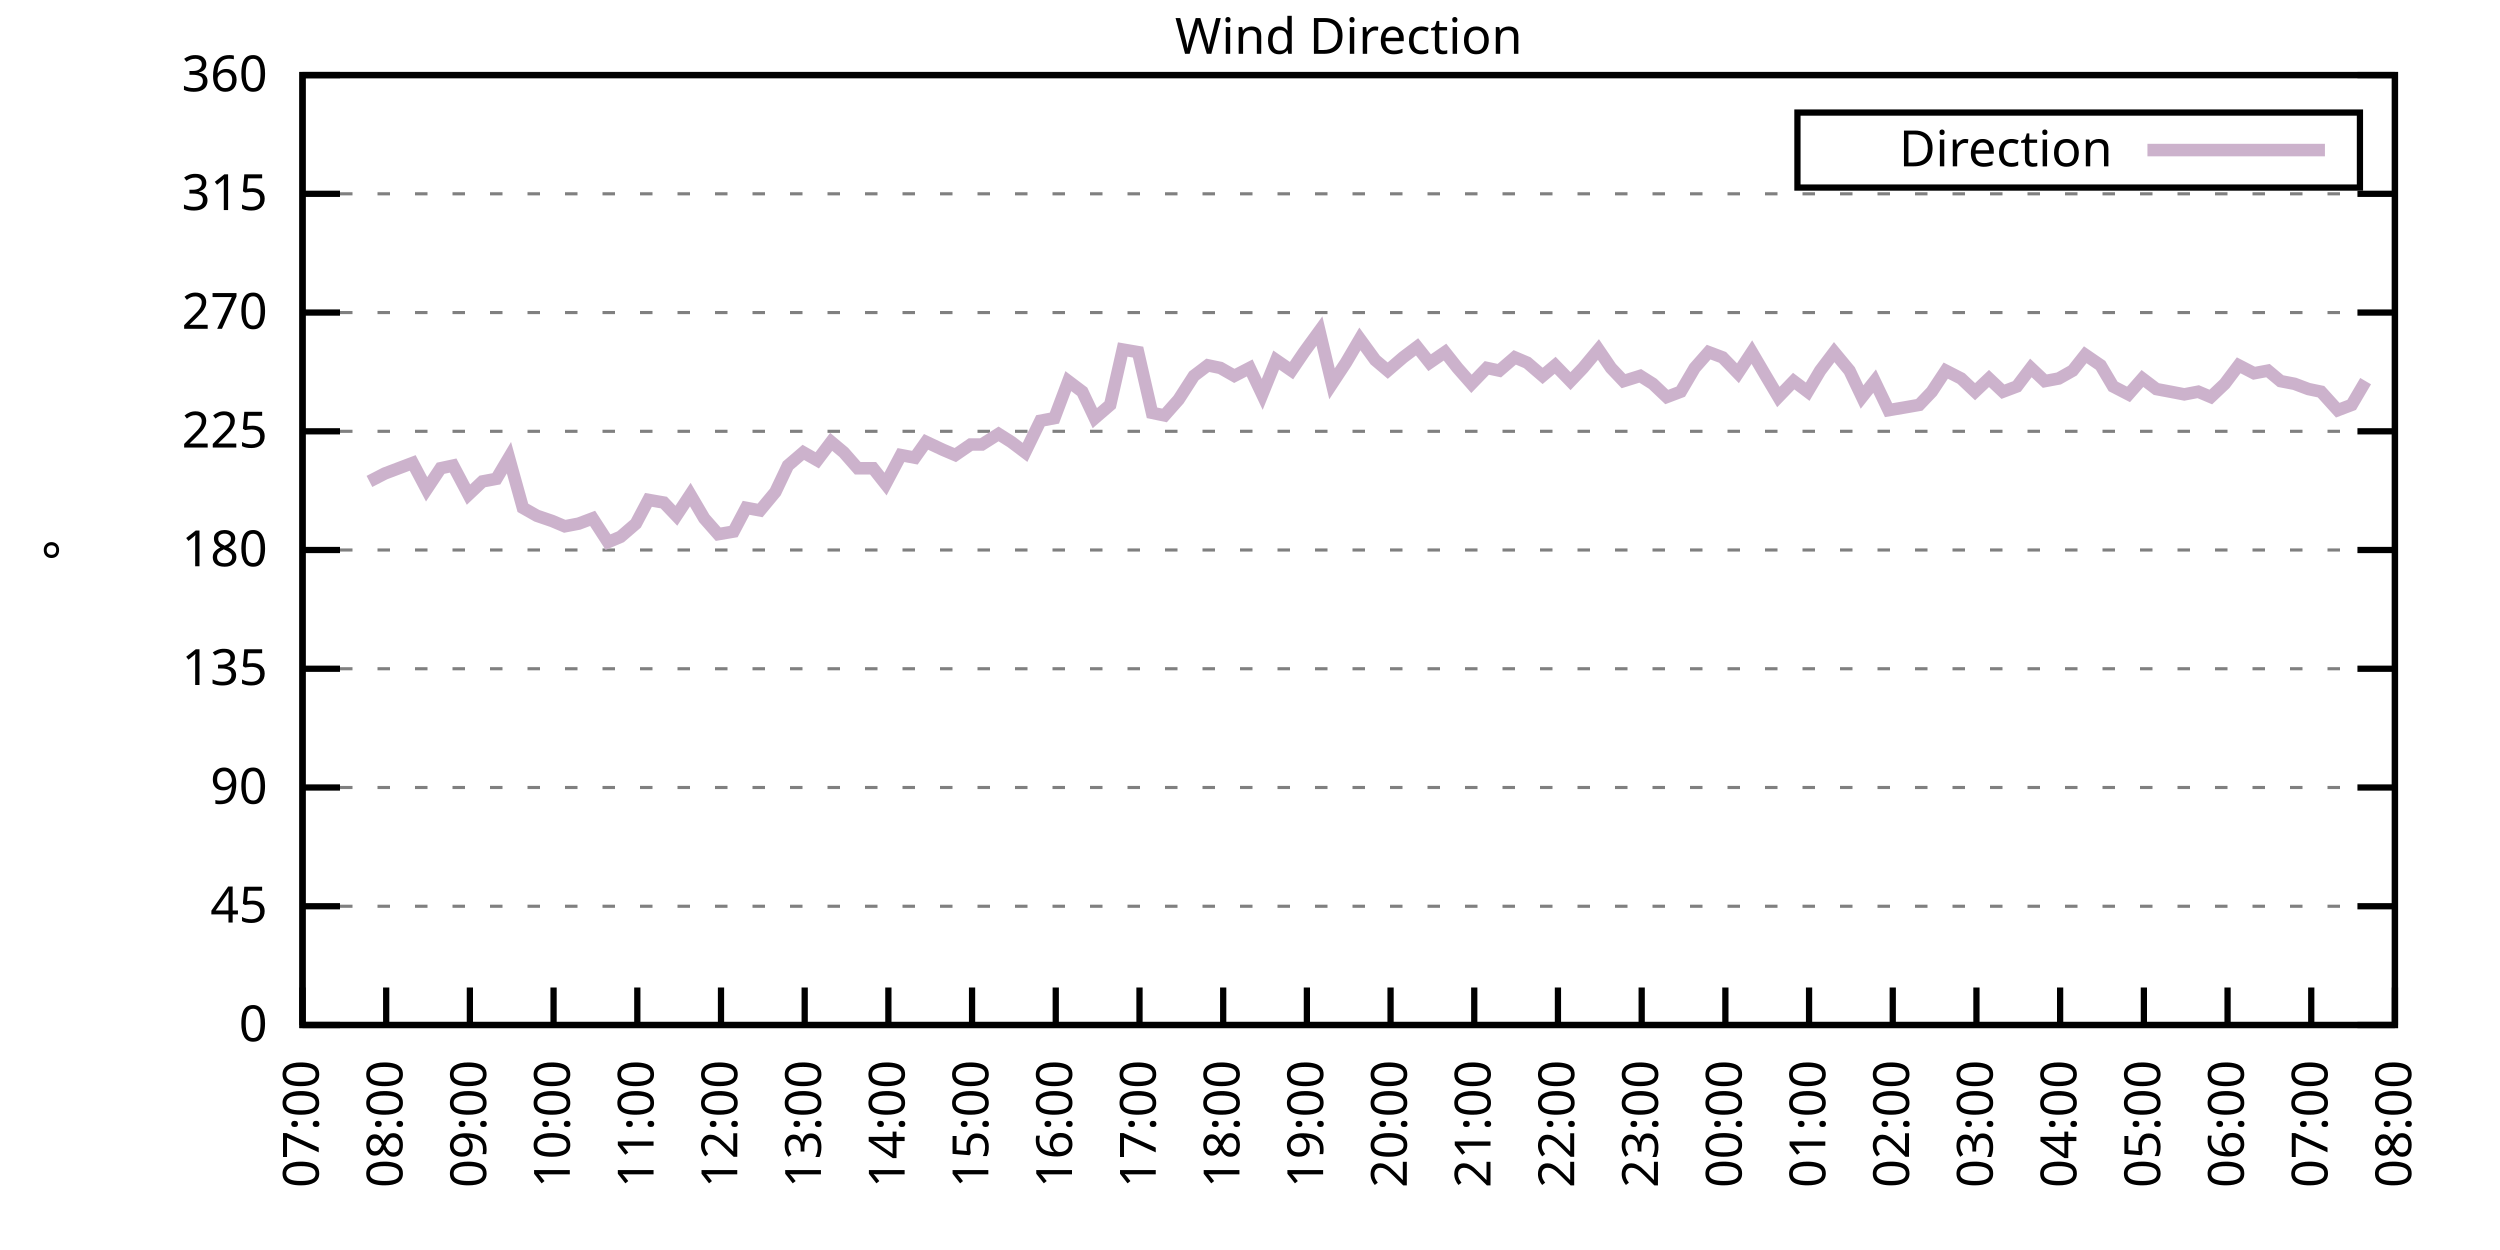
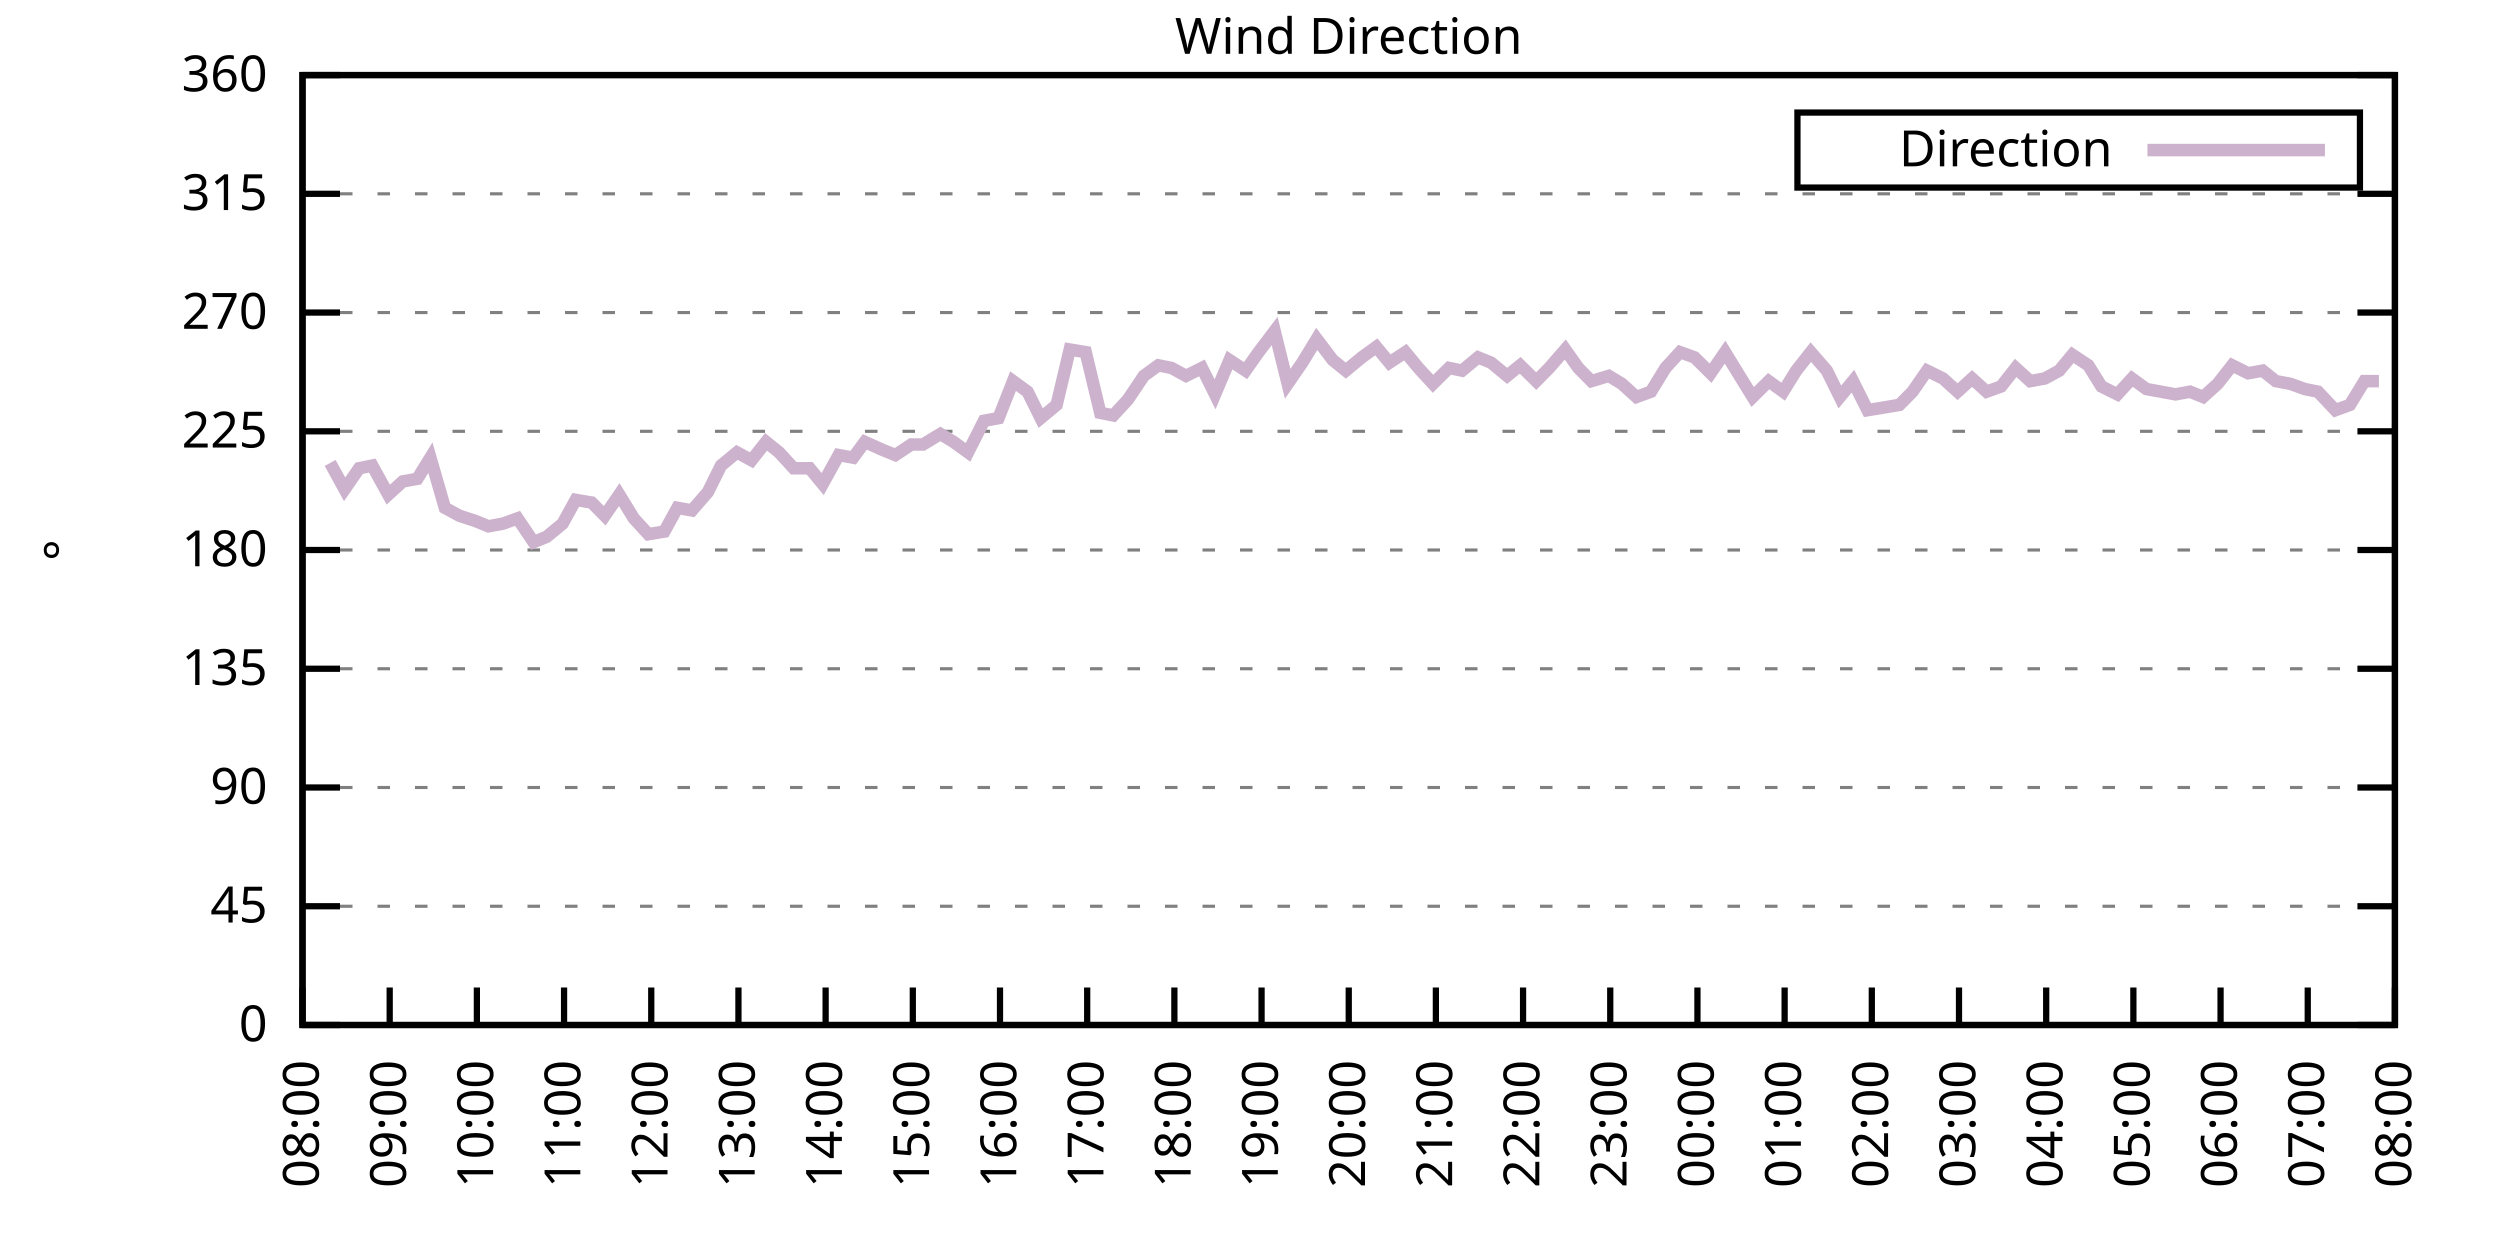
<svg xmlns="http://www.w3.org/2000/svg" xmlns:xlink="http://www.w3.org/1999/xlink" width="400" height="200" viewBox="0 0 400 200">
  <g id="gnuplot_canvas">
    <rect x="0" y="0" width="400" height="200" fill="none" />
    <defs>
      <circle id="gpDot" r="0.5" stroke-width="0.5" stroke="currentColor" />
      <path id="gpPt0" stroke-width="0.333" stroke="currentColor" d="M-1,0 h2 M0,-1 v2" />
      <path id="gpPt1" stroke-width="0.333" stroke="currentColor" d="M-1,-1 L1,1 M1,-1 L-1,1" />
      <path id="gpPt2" stroke-width="0.333" stroke="currentColor" d="M-1,0 L1,0 M0,-1 L0,1 M-1,-1 L1,1 M-1,1 L1,-1" />
      <rect id="gpPt3" stroke-width="0.333" stroke="currentColor" x="-1" y="-1" width="2" height="2" />
      <rect id="gpPt4" stroke-width="0.333" stroke="currentColor" fill="currentColor" x="-1" y="-1" width="2" height="2" />
      <circle id="gpPt5" stroke-width="0.333" stroke="currentColor" cx="0" cy="0" r="1" />
      <use xlink:href="#gpPt5" id="gpPt6" fill="currentColor" stroke="none" />
      <path id="gpPt7" stroke-width="0.333" stroke="currentColor" d="M0,-1.33 L-1.33,0.67 L1.33,0.67 z" />
      <use xlink:href="#gpPt7" id="gpPt8" fill="currentColor" stroke="none" />
      <use xlink:href="#gpPt7" id="gpPt9" stroke="currentColor" transform="rotate(180)" />
      <use xlink:href="#gpPt9" id="gpPt10" fill="currentColor" stroke="none" />
      <use xlink:href="#gpPt3" id="gpPt11" stroke="currentColor" transform="rotate(45)" />
      <use xlink:href="#gpPt11" id="gpPt12" fill="currentColor" stroke="none" />
      <path id="gpPt13" stroke-width="0.333" stroke="currentColor" d="M0,1.330 L1.265,0.411 L0.782,-1.067 L-0.782,-1.076 L-1.265,0.411 z" />
      <use xlink:href="#gpPt13" id="gpPt14" fill="currentColor" stroke="none" />
      <filter id="textbox" filterUnits="objectBoundingBox" x="0" y="0" height="1" width="1">
        <feFlood flood-color="white" flood-opacity="1" result="bgnd" />
        <feComposite in="SourceGraphic" in2="bgnd" operator="atop" />
      </filter>
      <filter id="greybox" filterUnits="objectBoundingBox" x="0" y="0" height="1" width="1">
        <feFlood flood-color="lightgrey" flood-opacity="1" result="grey" />
        <feComposite in="SourceGraphic" in2="grey" operator="atop" />
      </filter>
    </defs>
    <g fill="none" color="white" stroke="currentColor" stroke-width="1.00" stroke-linecap="butt" stroke-linejoin="miter">
</g>
    <g fill="none" color="black" stroke="currentColor" stroke-width="1.00" stroke-linecap="butt" stroke-linejoin="miter">
      <g stroke="none" shape-rendering="crispEdges">
        <polygon fill="rgb(255, 255, 255)" points="48.40,164.00 383.18,164.00 383.18,12.02 48.40,12.02 " />
      </g>
    </g>
    <g fill="none" color="black" stroke="currentColor" stroke-width="1.00" stroke-linecap="butt" stroke-linejoin="miter">
</g>
    <g fill="none" color="black" stroke="black" stroke-width="0.50" stroke-linecap="butt" stroke-linejoin="miter">
</g>
    <g fill="none" color="gray" stroke="currentColor" stroke-width="0.50" stroke-linecap="butt" stroke-linejoin="miter">
      <path stroke="gray" stroke-dasharray="2,4" class="gridline" d="M48.40,164.00 L383.19,164.00  " />
    </g>
    <g fill="none" color="gray" stroke="gray" stroke-width="1.00" stroke-linecap="butt" stroke-linejoin="miter">
</g>
    <g fill="none" color="black" stroke="currentColor" stroke-width="1.00" stroke-linecap="butt" stroke-linejoin="miter">
      <path stroke="black" d="M48.40,164.00 L54.40,164.00 M383.19,164.00 L377.19,164.00  " />
      <g transform="translate(42.80,166.60)" stroke="none" fill="black" font-family="Sans" font-size="8.00" text-anchor="end">
        <text>
          <tspan font-family="Sans"> 0</tspan>
        </text>
      </g>
    </g>
    <g fill="none" color="black" stroke="currentColor" stroke-width="1.00" stroke-linecap="butt" stroke-linejoin="miter">
</g>
    <g fill="none" color="black" stroke="black" stroke-width="0.50" stroke-linecap="butt" stroke-linejoin="miter">
</g>
    <g fill="none" color="gray" stroke="currentColor" stroke-width="0.50" stroke-linecap="butt" stroke-linejoin="miter">
      <path stroke="gray" stroke-dasharray="2,4" class="gridline" d="M48.40,145.00 L383.19,145.00  " />
    </g>
    <g fill="none" color="gray" stroke="gray" stroke-width="1.00" stroke-linecap="butt" stroke-linejoin="miter">
</g>
    <g fill="none" color="black" stroke="currentColor" stroke-width="1.00" stroke-linecap="butt" stroke-linejoin="miter">
      <path stroke="black" d="M48.40,145.00 L54.40,145.00 M383.19,145.00 L377.19,145.00  " />
      <g transform="translate(42.80,147.60)" stroke="none" fill="black" font-family="Sans" font-size="8.00" text-anchor="end">
        <text>
          <tspan font-family="Sans"> 45</tspan>
        </text>
      </g>
    </g>
    <g fill="none" color="black" stroke="currentColor" stroke-width="1.00" stroke-linecap="butt" stroke-linejoin="miter">
</g>
    <g fill="none" color="black" stroke="black" stroke-width="0.50" stroke-linecap="butt" stroke-linejoin="miter">
</g>
    <g fill="none" color="gray" stroke="currentColor" stroke-width="0.50" stroke-linecap="butt" stroke-linejoin="miter">
      <path stroke="gray" stroke-dasharray="2,4" class="gridline" d="M48.40,126.00 L383.19,126.00  " />
    </g>
    <g fill="none" color="gray" stroke="gray" stroke-width="1.00" stroke-linecap="butt" stroke-linejoin="miter">
</g>
    <g fill="none" color="black" stroke="currentColor" stroke-width="1.00" stroke-linecap="butt" stroke-linejoin="miter">
      <path stroke="black" d="M48.40,126.00 L54.40,126.00 M383.19,126.00 L377.19,126.00  " />
      <g transform="translate(42.80,128.60)" stroke="none" fill="black" font-family="Sans" font-size="8.00" text-anchor="end">
        <text>
          <tspan font-family="Sans"> 90</tspan>
        </text>
      </g>
    </g>
    <g fill="none" color="black" stroke="currentColor" stroke-width="1.00" stroke-linecap="butt" stroke-linejoin="miter">
</g>
    <g fill="none" color="black" stroke="black" stroke-width="0.50" stroke-linecap="butt" stroke-linejoin="miter">
</g>
    <g fill="none" color="gray" stroke="currentColor" stroke-width="0.50" stroke-linecap="butt" stroke-linejoin="miter">
      <path stroke="gray" stroke-dasharray="2,4" class="gridline" d="M48.40,107.00 L383.19,107.00  " />
    </g>
    <g fill="none" color="gray" stroke="gray" stroke-width="1.00" stroke-linecap="butt" stroke-linejoin="miter">
</g>
    <g fill="none" color="black" stroke="currentColor" stroke-width="1.00" stroke-linecap="butt" stroke-linejoin="miter">
      <path stroke="black" d="M48.40,107.00 L54.40,107.00 M383.19,107.00 L377.19,107.00  " />
      <g transform="translate(42.80,109.60)" stroke="none" fill="black" font-family="Sans" font-size="8.00" text-anchor="end">
        <text>
          <tspan font-family="Sans"> 135</tspan>
        </text>
      </g>
    </g>
    <g fill="none" color="black" stroke="currentColor" stroke-width="1.00" stroke-linecap="butt" stroke-linejoin="miter">
</g>
    <g fill="none" color="black" stroke="black" stroke-width="0.50" stroke-linecap="butt" stroke-linejoin="miter">
</g>
    <g fill="none" color="gray" stroke="currentColor" stroke-width="0.50" stroke-linecap="butt" stroke-linejoin="miter">
      <path stroke="gray" stroke-dasharray="2,4" class="gridline" d="M48.40,88.00 L383.19,88.00  " />
    </g>
    <g fill="none" color="gray" stroke="gray" stroke-width="1.00" stroke-linecap="butt" stroke-linejoin="miter">
</g>
    <g fill="none" color="black" stroke="currentColor" stroke-width="1.00" stroke-linecap="butt" stroke-linejoin="miter">
      <path stroke="black" d="M48.40,88.00 L54.40,88.00 M383.19,88.00 L377.19,88.00  " />
      <g transform="translate(42.80,90.60)" stroke="none" fill="black" font-family="Sans" font-size="8.00" text-anchor="end">
        <text>
          <tspan font-family="Sans"> 180</tspan>
        </text>
      </g>
    </g>
    <g fill="none" color="black" stroke="currentColor" stroke-width="1.00" stroke-linecap="butt" stroke-linejoin="miter">
</g>
    <g fill="none" color="black" stroke="black" stroke-width="0.50" stroke-linecap="butt" stroke-linejoin="miter">
</g>
    <g fill="none" color="gray" stroke="currentColor" stroke-width="0.50" stroke-linecap="butt" stroke-linejoin="miter">
      <path stroke="gray" stroke-dasharray="2,4" class="gridline" d="M48.40,69.01 L383.19,69.01  " />
    </g>
    <g fill="none" color="gray" stroke="gray" stroke-width="1.00" stroke-linecap="butt" stroke-linejoin="miter">
</g>
    <g fill="none" color="black" stroke="currentColor" stroke-width="1.00" stroke-linecap="butt" stroke-linejoin="miter">
      <path stroke="black" d="M48.40,69.01 L54.40,69.01 M383.19,69.01 L377.19,69.01  " />
      <g transform="translate(42.80,71.61)" stroke="none" fill="black" font-family="Sans" font-size="8.00" text-anchor="end">
        <text>
          <tspan font-family="Sans"> 225</tspan>
        </text>
      </g>
    </g>
    <g fill="none" color="black" stroke="currentColor" stroke-width="1.00" stroke-linecap="butt" stroke-linejoin="miter">
</g>
    <g fill="none" color="black" stroke="black" stroke-width="0.50" stroke-linecap="butt" stroke-linejoin="miter">
</g>
    <g fill="none" color="gray" stroke="currentColor" stroke-width="0.50" stroke-linecap="butt" stroke-linejoin="miter">
      <path stroke="gray" stroke-dasharray="2,4" class="gridline" d="M48.40,50.01 L383.19,50.01  " />
    </g>
    <g fill="none" color="gray" stroke="gray" stroke-width="1.00" stroke-linecap="butt" stroke-linejoin="miter">
</g>
    <g fill="none" color="black" stroke="currentColor" stroke-width="1.00" stroke-linecap="butt" stroke-linejoin="miter">
      <path stroke="black" d="M48.40,50.01 L54.40,50.01 M383.19,50.01 L377.19,50.01  " />
      <g transform="translate(42.80,52.61)" stroke="none" fill="black" font-family="Sans" font-size="8.00" text-anchor="end">
        <text>
          <tspan font-family="Sans"> 270</tspan>
        </text>
      </g>
    </g>
    <g fill="none" color="black" stroke="currentColor" stroke-width="1.00" stroke-linecap="butt" stroke-linejoin="miter">
</g>
    <g fill="none" color="black" stroke="black" stroke-width="0.50" stroke-linecap="butt" stroke-linejoin="miter">
</g>
    <g fill="none" color="gray" stroke="currentColor" stroke-width="0.50" stroke-linecap="butt" stroke-linejoin="miter">
      <path stroke="gray" stroke-dasharray="2,4" class="gridline" d="M48.40,31.01 L383.19,31.01  " />
    </g>
    <g fill="none" color="gray" stroke="gray" stroke-width="1.00" stroke-linecap="butt" stroke-linejoin="miter">
</g>
    <g fill="none" color="black" stroke="currentColor" stroke-width="1.00" stroke-linecap="butt" stroke-linejoin="miter">
      <path stroke="black" d="M48.40,31.01 L54.40,31.01 M383.19,31.01 L377.19,31.01  " />
      <g transform="translate(42.80,33.61)" stroke="none" fill="black" font-family="Sans" font-size="8.00" text-anchor="end">
        <text>
          <tspan font-family="Sans"> 315</tspan>
        </text>
      </g>
    </g>
    <g fill="none" color="black" stroke="currentColor" stroke-width="1.00" stroke-linecap="butt" stroke-linejoin="miter">
</g>
    <g fill="none" color="black" stroke="black" stroke-width="0.50" stroke-linecap="butt" stroke-linejoin="miter">
</g>
    <g fill="none" color="gray" stroke="currentColor" stroke-width="0.50" stroke-linecap="butt" stroke-linejoin="miter">
      <path stroke="gray" stroke-dasharray="2,4" class="gridline" d="M48.40,12.01 L383.19,12.01  " />
    </g>
    <g fill="none" color="gray" stroke="gray" stroke-width="1.00" stroke-linecap="butt" stroke-linejoin="miter">
</g>
    <g fill="none" color="black" stroke="currentColor" stroke-width="1.00" stroke-linecap="butt" stroke-linejoin="miter">
      <path stroke="black" d="M48.40,12.01 L54.40,12.01 M383.19,12.01 L377.19,12.01  " />
      <g transform="translate(42.80,14.61)" stroke="none" fill="black" font-family="Sans" font-size="8.00" text-anchor="end">
        <text>
          <tspan font-family="Sans"> 360</tspan>
        </text>
      </g>
    </g>
    <g fill="none" color="black" stroke="currentColor" stroke-width="1.00" stroke-linecap="butt" stroke-linejoin="miter">
      <path stroke="black" d="M48.40,164.00 L48.40,158.00  " />
      <g transform="translate(51.00,169.60) rotate(270.00)" stroke="none" fill="black" font-family="Sans" font-size="8.00" text-anchor="end">
        <text>
-           <tspan font-family="Sans">07:00</tspan>
-         </text>
-       </g>
-     </g>
-     <g fill="none" color="black" stroke="currentColor" stroke-width="1.00" stroke-linecap="butt" stroke-linejoin="miter">
-       <path stroke="black" d="M61.79,164.00 L61.79,158.00  " />
-       <g transform="translate(64.39,169.60) rotate(270.00)" stroke="none" fill="black" font-family="Sans" font-size="8.00" text-anchor="end">
-         <text>
          <tspan font-family="Sans">08:00</tspan>
        </text>
      </g>
    </g>
    <g fill="none" color="black" stroke="currentColor" stroke-width="1.00" stroke-linecap="butt" stroke-linejoin="miter">
-       <path stroke="black" d="M75.18,164.00 L75.18,158.00  " />
-       <g transform="translate(77.78,169.60) rotate(270.00)" stroke="none" fill="black" font-family="Sans" font-size="8.00" text-anchor="end">
+       <path stroke="black" d="M62.35,164.00 L62.35,158.00  " />
+       <g transform="translate(64.95,169.60) rotate(270.00)" stroke="none" fill="black" font-family="Sans" font-size="8.00" text-anchor="end">
        <text>
          <tspan font-family="Sans">09:00</tspan>
        </text>
      </g>
    </g>
    <g fill="none" color="black" stroke="currentColor" stroke-width="1.00" stroke-linecap="butt" stroke-linejoin="miter">
-       <path stroke="black" d="M88.57,164.00 L88.57,158.00  " />
-       <g transform="translate(91.17,169.60) rotate(270.00)" stroke="none" fill="black" font-family="Sans" font-size="8.00" text-anchor="end">
+       <path stroke="black" d="M76.30,164.00 L76.30,158.00  " />
+       <g transform="translate(78.90,169.60) rotate(270.00)" stroke="none" fill="black" font-family="Sans" font-size="8.00" text-anchor="end">
        <text>
          <tspan font-family="Sans">10:00</tspan>
        </text>
      </g>
    </g>
    <g fill="none" color="black" stroke="currentColor" stroke-width="1.00" stroke-linecap="butt" stroke-linejoin="miter">
-       <path stroke="black" d="M101.97,164.00 L101.97,158.00  " />
-       <g transform="translate(104.57,169.60) rotate(270.00)" stroke="none" fill="black" font-family="Sans" font-size="8.00" text-anchor="end">
+       <path stroke="black" d="M90.25,164.00 L90.25,158.00  " />
+       <g transform="translate(92.85,169.60) rotate(270.00)" stroke="none" fill="black" font-family="Sans" font-size="8.00" text-anchor="end">
        <text>
          <tspan font-family="Sans">11:00</tspan>
        </text>
      </g>
    </g>
    <g fill="none" color="black" stroke="currentColor" stroke-width="1.00" stroke-linecap="butt" stroke-linejoin="miter">
-       <path stroke="black" d="M115.36,164.00 L115.36,158.00  " />
-       <g transform="translate(117.96,169.60) rotate(270.00)" stroke="none" fill="black" font-family="Sans" font-size="8.00" text-anchor="end">
+       <path stroke="black" d="M104.20,164.00 L104.20,158.00  " />
+       <g transform="translate(106.80,169.60) rotate(270.00)" stroke="none" fill="black" font-family="Sans" font-size="8.00" text-anchor="end">
        <text>
          <tspan font-family="Sans">12:00</tspan>
        </text>
      </g>
    </g>
    <g fill="none" color="black" stroke="currentColor" stroke-width="1.00" stroke-linecap="butt" stroke-linejoin="miter">
-       <path stroke="black" d="M128.75,164.00 L128.75,158.00  " />
-       <g transform="translate(131.35,169.60) rotate(270.00)" stroke="none" fill="black" font-family="Sans" font-size="8.00" text-anchor="end">
+       <path stroke="black" d="M118.15,164.00 L118.15,158.00  " />
+       <g transform="translate(120.75,169.60) rotate(270.00)" stroke="none" fill="black" font-family="Sans" font-size="8.00" text-anchor="end">
        <text>
          <tspan font-family="Sans">13:00</tspan>
        </text>
      </g>
    </g>
    <g fill="none" color="black" stroke="currentColor" stroke-width="1.00" stroke-linecap="butt" stroke-linejoin="miter">
-       <path stroke="black" d="M142.14,164.00 L142.14,158.00  " />
-       <g transform="translate(144.74,169.60) rotate(270.00)" stroke="none" fill="black" font-family="Sans" font-size="8.00" text-anchor="end">
+       <path stroke="black" d="M132.10,164.00 L132.10,158.00  " />
+       <g transform="translate(134.70,169.60) rotate(270.00)" stroke="none" fill="black" font-family="Sans" font-size="8.00" text-anchor="end">
        <text>
          <tspan font-family="Sans">14:00</tspan>
        </text>
      </g>
    </g>
    <g fill="none" color="black" stroke="currentColor" stroke-width="1.00" stroke-linecap="butt" stroke-linejoin="miter">
-       <path stroke="black" d="M155.53,164.00 L155.53,158.00  " />
-       <g transform="translate(158.13,169.60) rotate(270.00)" stroke="none" fill="black" font-family="Sans" font-size="8.00" text-anchor="end">
+       <path stroke="black" d="M146.05,164.00 L146.05,158.00  " />
+       <g transform="translate(148.65,169.60) rotate(270.00)" stroke="none" fill="black" font-family="Sans" font-size="8.00" text-anchor="end">
        <text>
          <tspan font-family="Sans">15:00</tspan>
        </text>
      </g>
    </g>
    <g fill="none" color="black" stroke="currentColor" stroke-width="1.00" stroke-linecap="butt" stroke-linejoin="miter">
-       <path stroke="black" d="M168.92,164.00 L168.92,158.00  " />
-       <g transform="translate(171.52,169.60) rotate(270.00)" stroke="none" fill="black" font-family="Sans" font-size="8.00" text-anchor="end">
+       <path stroke="black" d="M160.00,164.00 L160.00,158.00  " />
+       <g transform="translate(162.60,169.60) rotate(270.00)" stroke="none" fill="black" font-family="Sans" font-size="8.00" text-anchor="end">
        <text>
          <tspan font-family="Sans">16:00</tspan>
        </text>
      </g>
    </g>
    <g fill="none" color="black" stroke="currentColor" stroke-width="1.00" stroke-linecap="butt" stroke-linejoin="miter">
-       <path stroke="black" d="M182.32,164.00 L182.32,158.00  " />
-       <g transform="translate(184.92,169.60) rotate(270.00)" stroke="none" fill="black" font-family="Sans" font-size="8.00" text-anchor="end">
+       <path stroke="black" d="M173.95,164.00 L173.95,158.00  " />
+       <g transform="translate(176.55,169.60) rotate(270.00)" stroke="none" fill="black" font-family="Sans" font-size="8.00" text-anchor="end">
        <text>
          <tspan font-family="Sans">17:00</tspan>
        </text>
      </g>
    </g>
    <g fill="none" color="black" stroke="currentColor" stroke-width="1.00" stroke-linecap="butt" stroke-linejoin="miter">
-       <path stroke="black" d="M195.71,164.00 L195.71,158.00  " />
-       <g transform="translate(198.31,169.60) rotate(270.00)" stroke="none" fill="black" font-family="Sans" font-size="8.00" text-anchor="end">
+       <path stroke="black" d="M187.90,164.00 L187.90,158.00  " />
+       <g transform="translate(190.50,169.60) rotate(270.00)" stroke="none" fill="black" font-family="Sans" font-size="8.00" text-anchor="end">
        <text>
          <tspan font-family="Sans">18:00</tspan>
        </text>
      </g>
    </g>
    <g fill="none" color="black" stroke="currentColor" stroke-width="1.00" stroke-linecap="butt" stroke-linejoin="miter">
-       <path stroke="black" d="M209.10,164.00 L209.10,158.00  " />
-       <g transform="translate(211.70,169.60) rotate(270.00)" stroke="none" fill="black" font-family="Sans" font-size="8.00" text-anchor="end">
+       <path stroke="black" d="M201.85,164.00 L201.85,158.00  " />
+       <g transform="translate(204.45,169.60) rotate(270.00)" stroke="none" fill="black" font-family="Sans" font-size="8.00" text-anchor="end">
        <text>
          <tspan font-family="Sans">19:00</tspan>
        </text>
      </g>
    </g>
    <g fill="none" color="black" stroke="currentColor" stroke-width="1.00" stroke-linecap="butt" stroke-linejoin="miter">
-       <path stroke="black" d="M222.49,164.00 L222.49,158.00  " />
-       <g transform="translate(225.09,169.60) rotate(270.00)" stroke="none" fill="black" font-family="Sans" font-size="8.00" text-anchor="end">
+       <path stroke="black" d="M215.80,164.00 L215.80,158.00  " />
+       <g transform="translate(218.40,169.60) rotate(270.00)" stroke="none" fill="black" font-family="Sans" font-size="8.00" text-anchor="end">
        <text>
          <tspan font-family="Sans">20:00</tspan>
        </text>
      </g>
    </g>
    <g fill="none" color="black" stroke="currentColor" stroke-width="1.00" stroke-linecap="butt" stroke-linejoin="miter">
-       <path stroke="black" d="M235.88,164.00 L235.88,158.00  " />
-       <g transform="translate(238.48,169.60) rotate(270.00)" stroke="none" fill="black" font-family="Sans" font-size="8.00" text-anchor="end">
+       <path stroke="black" d="M229.74,164.00 L229.74,158.00  " />
+       <g transform="translate(232.34,169.60) rotate(270.00)" stroke="none" fill="black" font-family="Sans" font-size="8.00" text-anchor="end">
        <text>
          <tspan font-family="Sans">21:00</tspan>
        </text>
      </g>
    </g>
    <g fill="none" color="black" stroke="currentColor" stroke-width="1.00" stroke-linecap="butt" stroke-linejoin="miter">
-       <path stroke="black" d="M249.27,164.00 L249.27,158.00  " />
-       <g transform="translate(251.87,169.60) rotate(270.00)" stroke="none" fill="black" font-family="Sans" font-size="8.00" text-anchor="end">
+       <path stroke="black" d="M243.69,164.00 L243.69,158.00  " />
+       <g transform="translate(246.29,169.60) rotate(270.00)" stroke="none" fill="black" font-family="Sans" font-size="8.00" text-anchor="end">
        <text>
          <tspan font-family="Sans">22:00</tspan>
        </text>
      </g>
    </g>
    <g fill="none" color="black" stroke="currentColor" stroke-width="1.00" stroke-linecap="butt" stroke-linejoin="miter">
-       <path stroke="black" d="M262.67,164.00 L262.67,158.00  " />
-       <g transform="translate(265.27,169.60) rotate(270.00)" stroke="none" fill="black" font-family="Sans" font-size="8.00" text-anchor="end">
+       <path stroke="black" d="M257.64,164.00 L257.64,158.00  " />
+       <g transform="translate(260.24,169.60) rotate(270.00)" stroke="none" fill="black" font-family="Sans" font-size="8.00" text-anchor="end">
        <text>
          <tspan font-family="Sans">23:00</tspan>
        </text>
      </g>
    </g>
    <g fill="none" color="black" stroke="currentColor" stroke-width="1.00" stroke-linecap="butt" stroke-linejoin="miter">
-       <path stroke="black" d="M276.06,164.00 L276.06,158.00  " />
-       <g transform="translate(278.66,169.60) rotate(270.00)" stroke="none" fill="black" font-family="Sans" font-size="8.00" text-anchor="end">
+       <path stroke="black" d="M271.59,164.00 L271.59,158.00  " />
+       <g transform="translate(274.19,169.60) rotate(270.00)" stroke="none" fill="black" font-family="Sans" font-size="8.00" text-anchor="end">
        <text>
          <tspan font-family="Sans">00:00</tspan>
        </text>
      </g>
    </g>
    <g fill="none" color="black" stroke="currentColor" stroke-width="1.00" stroke-linecap="butt" stroke-linejoin="miter">
-       <path stroke="black" d="M289.45,164.00 L289.45,158.00  " />
-       <g transform="translate(292.05,169.60) rotate(270.00)" stroke="none" fill="black" font-family="Sans" font-size="8.00" text-anchor="end">
+       <path stroke="black" d="M285.54,164.00 L285.54,158.00  " />
+       <g transform="translate(288.14,169.60) rotate(270.00)" stroke="none" fill="black" font-family="Sans" font-size="8.00" text-anchor="end">
        <text>
          <tspan font-family="Sans">01:00</tspan>
        </text>
      </g>
    </g>
    <g fill="none" color="black" stroke="currentColor" stroke-width="1.00" stroke-linecap="butt" stroke-linejoin="miter">
-       <path stroke="black" d="M302.84,164.00 L302.84,158.00  " />
-       <g transform="translate(305.44,169.60) rotate(270.00)" stroke="none" fill="black" font-family="Sans" font-size="8.00" text-anchor="end">
+       <path stroke="black" d="M299.49,164.00 L299.49,158.00  " />
+       <g transform="translate(302.09,169.60) rotate(270.00)" stroke="none" fill="black" font-family="Sans" font-size="8.00" text-anchor="end">
        <text>
          <tspan font-family="Sans">02:00</tspan>
        </text>
      </g>
    </g>
    <g fill="none" color="black" stroke="currentColor" stroke-width="1.00" stroke-linecap="butt" stroke-linejoin="miter">
-       <path stroke="black" d="M316.23,164.00 L316.23,158.00  " />
-       <g transform="translate(318.83,169.60) rotate(270.00)" stroke="none" fill="black" font-family="Sans" font-size="8.00" text-anchor="end">
+       <path stroke="black" d="M313.44,164.00 L313.44,158.00  " />
+       <g transform="translate(316.04,169.60) rotate(270.00)" stroke="none" fill="black" font-family="Sans" font-size="8.00" text-anchor="end">
        <text>
          <tspan font-family="Sans">03:00</tspan>
        </text>
      </g>
    </g>
    <g fill="none" color="black" stroke="currentColor" stroke-width="1.00" stroke-linecap="butt" stroke-linejoin="miter">
-       <path stroke="black" d="M329.62,164.00 L329.62,158.00  " />
-       <g transform="translate(332.22,169.60) rotate(270.00)" stroke="none" fill="black" font-family="Sans" font-size="8.00" text-anchor="end">
+       <path stroke="black" d="M327.39,164.00 L327.39,158.00  " />
+       <g transform="translate(329.99,169.60) rotate(270.00)" stroke="none" fill="black" font-family="Sans" font-size="8.00" text-anchor="end">
        <text>
          <tspan font-family="Sans">04:00</tspan>
        </text>
      </g>
    </g>
    <g fill="none" color="black" stroke="currentColor" stroke-width="1.00" stroke-linecap="butt" stroke-linejoin="miter">
-       <path stroke="black" d="M343.02,164.00 L343.02,158.00  " />
-       <g transform="translate(345.62,169.60) rotate(270.00)" stroke="none" fill="black" font-family="Sans" font-size="8.00" text-anchor="end">
+       <path stroke="black" d="M341.34,164.00 L341.34,158.00  " />
+       <g transform="translate(343.94,169.60) rotate(270.00)" stroke="none" fill="black" font-family="Sans" font-size="8.00" text-anchor="end">
        <text>
          <tspan font-family="Sans">05:00</tspan>
        </text>
      </g>
    </g>
    <g fill="none" color="black" stroke="currentColor" stroke-width="1.00" stroke-linecap="butt" stroke-linejoin="miter">
-       <path stroke="black" d="M356.41,164.00 L356.41,158.00  " />
-       <g transform="translate(359.01,169.60) rotate(270.00)" stroke="none" fill="black" font-family="Sans" font-size="8.00" text-anchor="end">
+       <path stroke="black" d="M355.29,164.00 L355.29,158.00  " />
+       <g transform="translate(357.89,169.60) rotate(270.00)" stroke="none" fill="black" font-family="Sans" font-size="8.00" text-anchor="end">
        <text>
          <tspan font-family="Sans">06:00</tspan>
        </text>
      </g>
    </g>
    <g fill="none" color="black" stroke="currentColor" stroke-width="1.00" stroke-linecap="butt" stroke-linejoin="miter">
-       <path stroke="black" d="M369.80,164.00 L369.80,158.00  " />
-       <g transform="translate(372.40,169.60) rotate(270.00)" stroke="none" fill="black" font-family="Sans" font-size="8.00" text-anchor="end">
+       <path stroke="black" d="M369.24,164.00 L369.24,158.00  " />
+       <g transform="translate(371.84,169.60) rotate(270.00)" stroke="none" fill="black" font-family="Sans" font-size="8.00" text-anchor="end">
        <text>
          <tspan font-family="Sans">07:00</tspan>
        </text>
      </g>
    </g>
    <g fill="none" color="black" stroke="currentColor" stroke-width="1.00" stroke-linecap="butt" stroke-linejoin="miter">
      <path stroke="black" d="M383.19,164.00 L383.19,158.00  " />
      <g transform="translate(385.79,169.60) rotate(270.00)" stroke="none" fill="black" font-family="Sans" font-size="8.00" text-anchor="end">
        <text>
          <tspan font-family="Sans">08:00</tspan>
        </text>
      </g>
    </g>
    <g fill="none" color="black" stroke="currentColor" stroke-width="1.00" stroke-linecap="butt" stroke-linejoin="miter">
</g>
    <g fill="none" color="black" stroke="currentColor" stroke-width="1.00" stroke-linecap="butt" stroke-linejoin="miter">
      <path stroke="black" d="M48.40,12.01 L48.40,164.00 L383.19,164.00 L383.19,12.01 L48.40,12.01 Z  " />
    </g>
    <g fill="none" color="black" stroke="currentColor" stroke-width="1.00" stroke-linecap="butt" stroke-linejoin="miter">
</g>
    <g fill="none" color="black" stroke="currentColor" stroke-width="1.00" stroke-linecap="butt" stroke-linejoin="miter">
      <path stroke="black" d="M287.59,30.01 L287.59,18.01 L377.59,18.01 L377.59,30.01 L287.59,30.01 Z  " />
    </g>
    <g id="Wind_direction_plot_1">
      <g fill="none" color="white" stroke="black" stroke-width="2.00" stroke-linecap="butt" stroke-linejoin="miter">
</g>
      <g fill="none" color="black" stroke="currentColor" stroke-width="2.00" stroke-linecap="butt" stroke-linejoin="miter">
        <g transform="translate(337.99,26.61)" stroke="none" fill="black" font-family="Sans" font-size="8.00" text-anchor="end">
          <text>
            <tspan font-family="Sans">Direction</tspan>
          </text>
        </g>
      </g>
      <g fill="none" color="black" stroke="currentColor" stroke-width="2.00" stroke-linecap="butt" stroke-linejoin="miter">
-         <path stroke="rgb(204, 178, 204)" d="M343.59,24.01 L371.99,24.01 M59.11,77.03 L61.57,75.76 L66.03,74.07 L68.26,78.29 L70.50,74.92 L72.50,74.49   L74.96,79.14 L77.19,77.03 L79.42,76.61 L81.43,73.23 L83.66,81.25 L85.90,82.52 L88.35,83.36 L90.36,84.21   L92.59,83.78 L94.82,82.94 L97.28,86.74 L99.29,85.89 L101.74,83.78 L103.75,79.98 L106.21,80.41 L108.22,82.52   L110.45,79.14 L112.68,82.94 L114.91,85.47 L117.37,85.05 L119.38,81.25 L121.61,81.67 L124.06,78.72 L126.07,74.49   L128.53,72.38 L130.76,73.65 L132.99,70.70 L135.00,72.38 L137.23,74.92 L139.69,74.92 L141.69,77.45 L144.15,72.81   L146.38,73.23 L148.17,70.70 L150.85,71.96 L152.85,72.81 L155.31,71.12 L157.10,71.12 L159.77,69.43 L161.78,70.70   L164.01,72.38 L166.47,67.32 L168.70,66.90 L170.93,60.98 L173.17,62.67 L175.17,66.90 L177.63,64.78 L179.64,55.92   L182.09,56.34 L184.32,66.05 L186.33,66.47 L188.57,63.94 L191.02,60.14 L193.25,58.45 L195.26,58.87 L197.49,60.14   L199.95,58.87 L201.96,63.10 L204.19,57.61 L206.64,59.30 L208.65,56.34 L211.11,52.96 L213.12,61.41 L215.35,58.03   L217.58,54.23 L220.04,57.61 L222.04,59.30 L224.50,57.18 L226.73,55.50 L228.74,58.03 L231.20,56.34 L233.20,58.87   L235.44,61.41 L237.89,58.87 L239.90,59.30 L242.36,57.18 L244.36,58.03 L246.82,60.14 L248.83,58.45 L251.28,60.98   L253.29,58.87 L255.75,55.92 L257.76,58.87 L259.76,60.98 L262.44,60.14 L264.45,61.41 L266.68,63.52 L268.92,62.67   L271.15,58.87 L273.38,56.34 L275.61,57.18 L278.07,59.72 L280.30,56.34 L282.53,60.14 L284.54,63.52 L286.99,60.98   L289.23,62.67 L291.23,59.30 L293.47,56.34 L295.92,59.30 L297.93,63.52 L299.94,60.98 L302.17,65.63 L304.63,65.21   L307.08,64.78 L309.09,62.67 L311.32,59.30 L313.78,60.56 L316.01,62.67 L318.24,60.56 L320.47,62.67 L322.70,61.83   L324.94,58.87 L327.17,60.98 L329.40,60.56 L331.63,59.30 L333.64,56.76 L336.10,58.45 L338.10,61.83 L340.56,63.10   L342.79,60.56 L345.02,62.25 L347.26,62.67 L349.49,63.10 L351.72,62.67 L353.73,63.52 L355.96,61.41 L358.19,58.45   L360.65,59.72 L362.88,59.30 L364.89,60.98 L367.12,61.41 L369.35,62.25 L371.36,62.67 L374.04,65.63 L376.27,64.78   L378.50,60.98  " />
+         <path stroke="rgb(204, 178, 204)" d="M343.59,24.01 L371.99,24.01 M52.82,74.07 L55.14,78.29 L57.47,74.92 L59.56,74.49 L62.12,79.14 L64.44,77.03   L66.77,76.61 L68.86,73.23 L71.18,81.25 L73.51,82.52 L76.07,83.36 L78.16,84.21 L80.48,83.78 L82.81,82.94   L85.37,86.74 L87.46,85.89 L90.02,83.78 L92.11,79.98 L94.67,80.41 L96.76,82.52 L99.08,79.14 L101.41,82.94   L103.73,85.47 L106.29,85.05 L108.38,81.25 L110.71,81.67 L113.27,78.72 L115.36,74.49 L117.92,72.38 L120.24,73.65   L122.57,70.70 L124.66,72.38 L126.98,74.92 L129.54,74.92 L131.63,77.45 L134.19,72.81 L136.51,73.23 L138.37,70.70   L141.16,71.96 L143.26,72.81 L145.81,71.12 L147.67,71.12 L150.46,69.43 L152.56,70.70 L154.88,72.38 L157.44,67.32   L159.76,66.90 L162.09,60.98 L164.41,62.67 L166.51,66.90 L169.06,64.78 L171.16,55.92 L173.71,56.34 L176.04,66.05   L178.13,66.47 L180.46,63.94 L183.01,60.14 L185.34,58.45 L187.43,58.87 L189.76,60.14 L192.31,58.87 L194.41,63.10   L196.73,57.61 L199.29,59.30 L201.38,56.34 L203.94,52.96 L206.03,61.41 L208.36,58.03 L210.68,54.23 L213.24,57.61   L215.33,59.30 L217.89,57.18 L220.21,55.50 L222.30,58.03 L224.86,56.34 L226.95,58.87 L229.28,61.41 L231.84,58.87   L233.93,59.30 L236.49,57.18 L238.58,58.03 L241.14,60.14 L243.23,58.45 L245.79,60.98 L247.88,58.87 L250.44,55.92   L252.53,58.87 L254.62,60.98 L257.41,60.14 L259.50,61.41 L261.83,63.52 L264.15,62.67 L266.48,58.87 L268.80,56.34   L271.13,57.18 L273.69,59.72 L276.01,56.34 L278.34,60.14 L280.43,63.52 L282.99,60.98 L285.31,62.67 L287.40,59.30   L289.73,56.34 L292.29,59.30 L294.38,63.52 L296.47,60.98 L298.80,65.63 L301.35,65.21 L303.91,64.78 L306.00,62.67   L308.33,59.30 L310.88,60.56 L313.21,62.67 L315.53,60.56 L317.86,62.67 L320.18,61.83 L322.51,58.87 L324.83,60.98   L327.16,60.56 L329.48,59.30 L331.58,56.76 L334.13,58.45 L336.23,61.83 L338.78,63.10 L341.11,60.56 L343.43,62.25   L345.76,62.67 L348.08,63.10 L350.41,62.67 L352.50,63.52 L354.83,61.41 L357.15,58.45 L359.71,59.72 L362.03,59.30   L364.13,60.98 L366.45,61.41 L368.78,62.25 L370.87,62.67 L373.66,65.63 L375.98,64.78 L378.31,60.98 L380.63,60.98    " />
      </g>
    </g>
    <g fill="none" color="black" stroke="currentColor" stroke-width="2.00" stroke-linecap="butt" stroke-linejoin="miter">
</g>
    <g fill="none" color="black" stroke="black" stroke-width="1.00" stroke-linecap="butt" stroke-linejoin="miter">
</g>
    <g fill="none" color="black" stroke="currentColor" stroke-width="1.00" stroke-linecap="butt" stroke-linejoin="miter">
      <path stroke="black" d="M48.40,12.01 L48.40,164.00 L383.19,164.00 L383.19,12.01 L48.40,12.01 Z  " />
      <g transform="translate(12.80,88.01) rotate(270.00)" stroke="none" fill="black" font-family="Sans" font-size="8.00" text-anchor="middle">
        <text>
          <tspan font-family="Sans">°</tspan>
        </text>
      </g>
    </g>
    <g fill="none" color="black" stroke="currentColor" stroke-width="1.00" stroke-linecap="butt" stroke-linejoin="miter">
</g>
    <g fill="none" color="black" stroke="currentColor" stroke-width="1.00" stroke-linecap="butt" stroke-linejoin="miter">
      <g transform="translate(215.79,8.61)" stroke="none" fill="black" font-family="Sans" font-size="8.00" text-anchor="middle">
        <text>
          <tspan font-family="Sans">Wind Direction</tspan>
        </text>
      </g>
    </g>
    <g fill="none" color="black" stroke="currentColor" stroke-width="1.00" stroke-linecap="butt" stroke-linejoin="miter">
</g>
  </g>
</svg>
